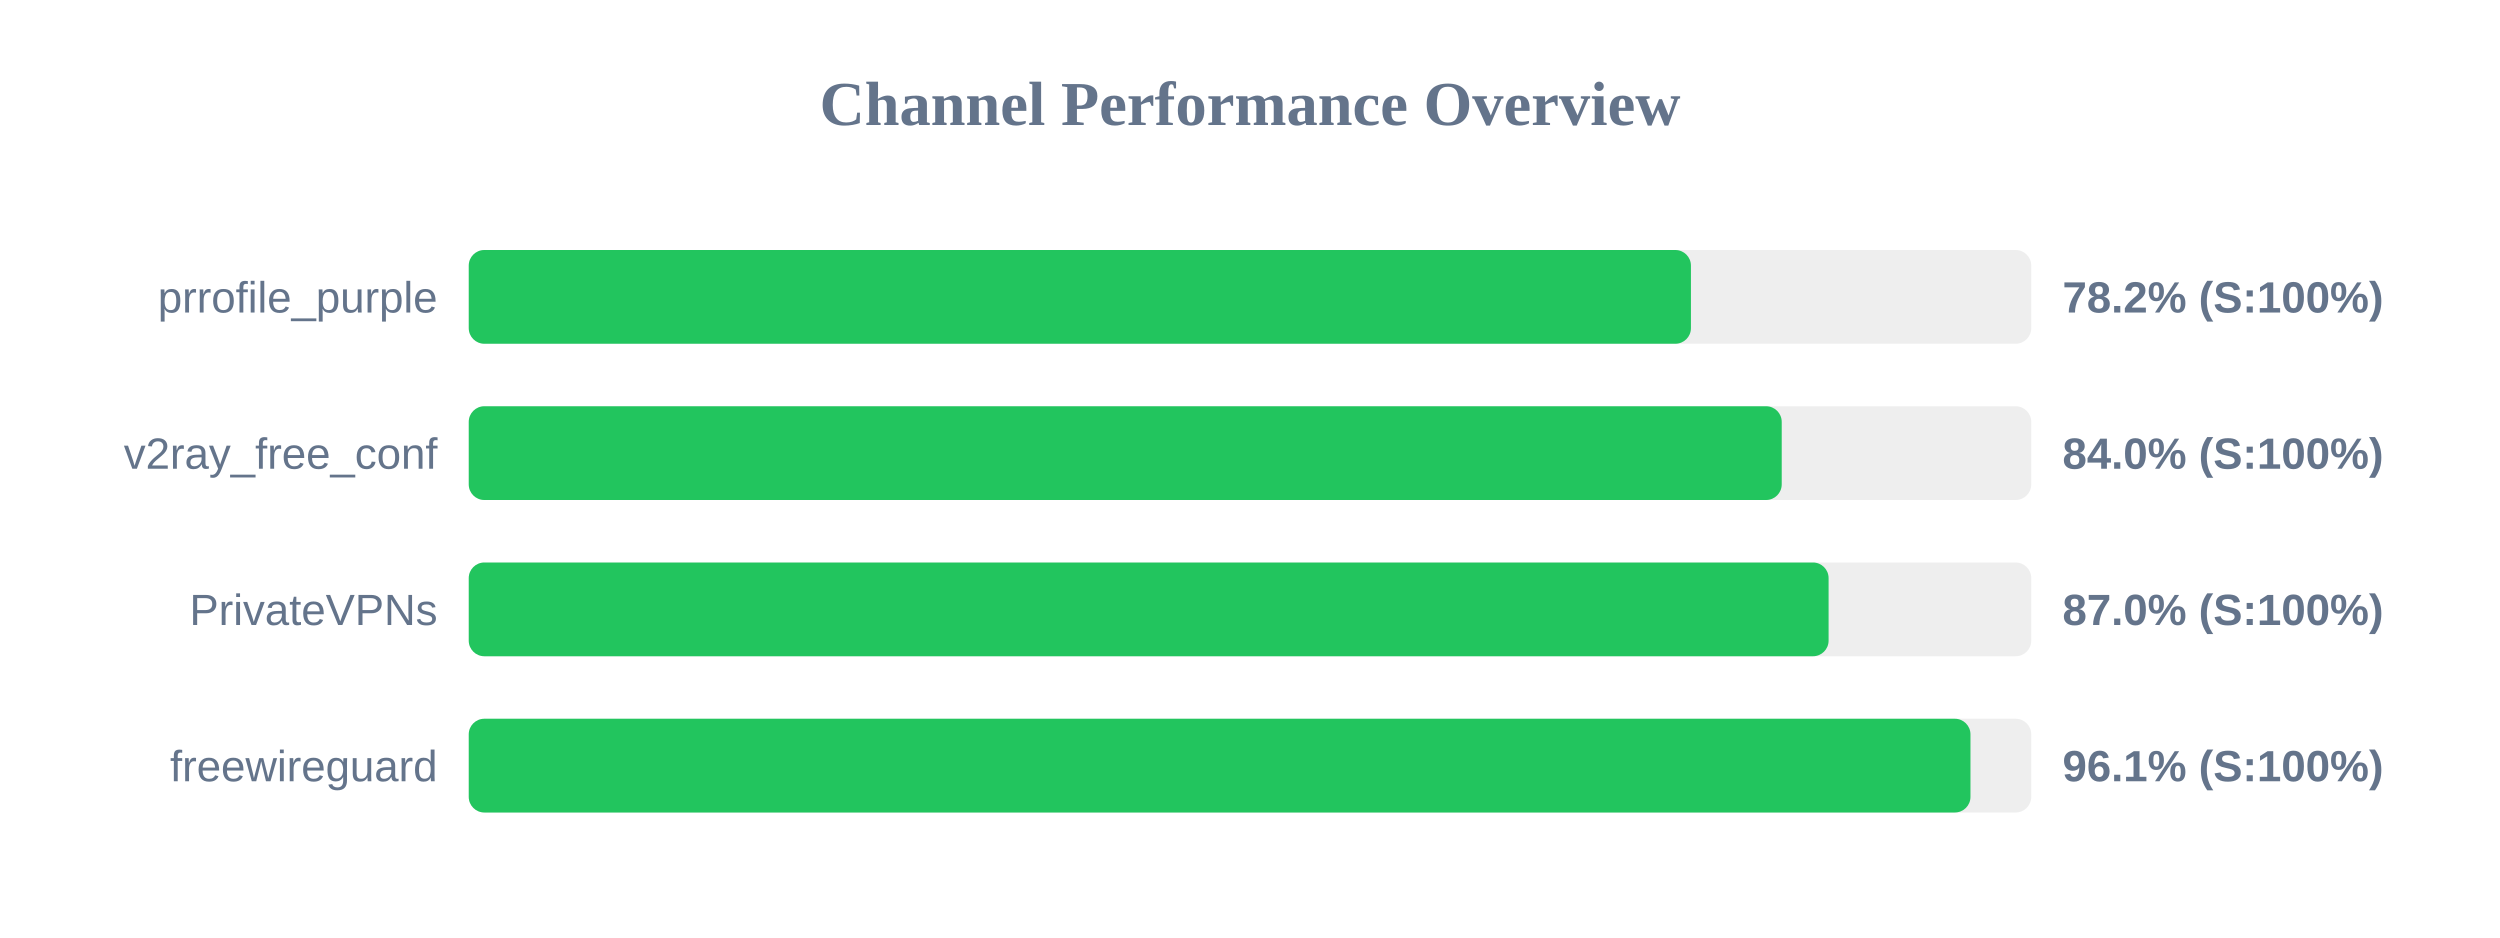
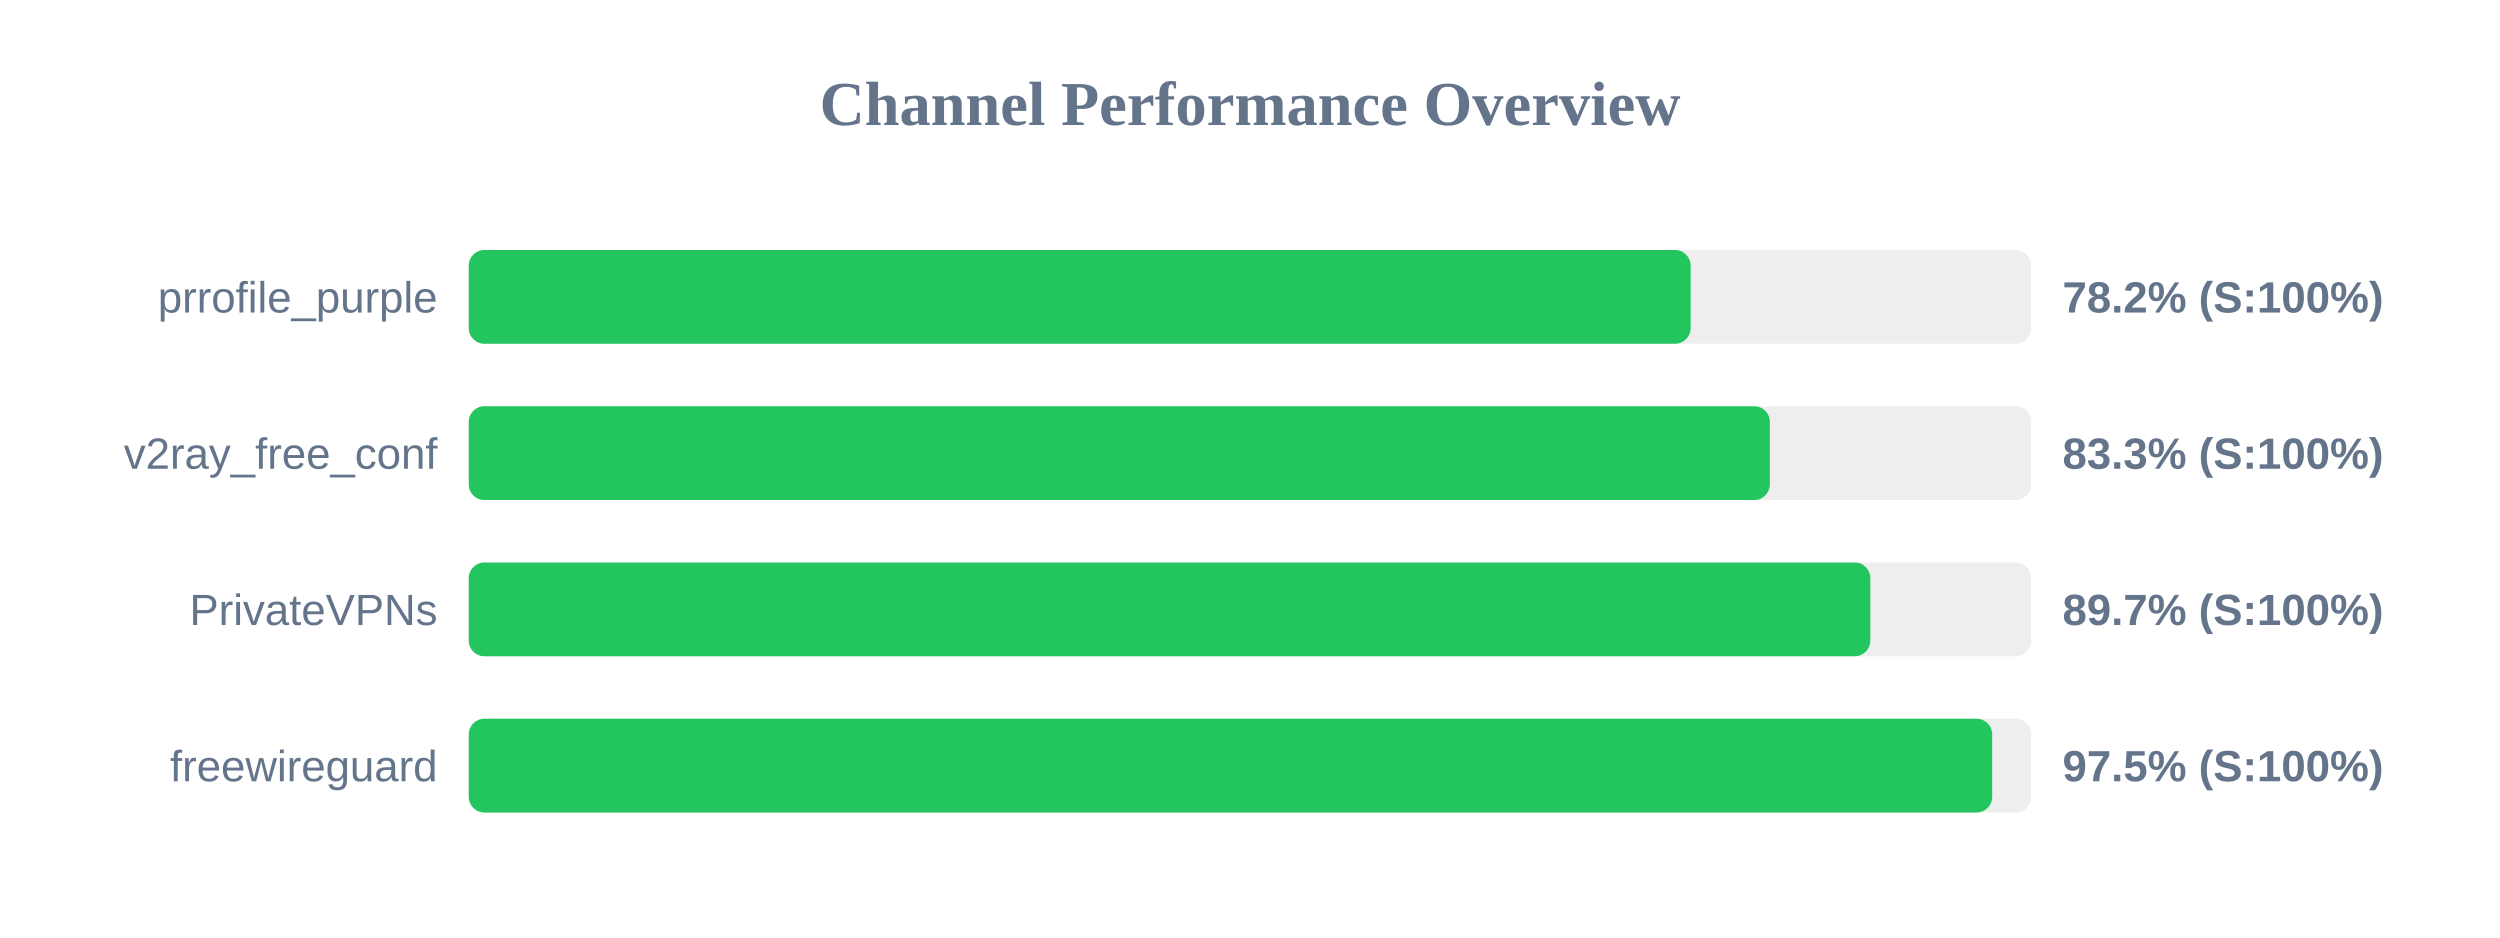
<svg xmlns="http://www.w3.org/2000/svg" width="800" height="300" version="1.1">
  <style>
        .row { font: 14px Arial; fill: #64748b; }
        .score { font: bold 14px Arial; fill: #64748b; }
    </style>
  <text x="400" y="40" text-anchor="middle" font-size="20px" font-weight="bold" fill="#64748b">Channel Performance Overview</text>
  <rect x="150" y="80" width="500" height="30" fill="#eee" rx="5" />
-   <rect x="150" y="80" width="391.1" height="30" fill="#22c55e" rx="5" />
+   <rect x="150" y="80" width="391.0" height="30" fill="#22c55e" rx="5" />
  <text x="140" y="100" text-anchor="end" class="row">prrofile_purple</text>
  <text x="660" y="100" text-anchor="start" class="score">78.2% (S:100%)</text>
  <rect x="150" y="130" width="500" height="30" fill="#eee" rx="5" />
-   <rect x="150" y="130" width="420.15" height="30" fill="#22c55e" rx="5" />
+   <rect x="150" y="130" width="416.35" height="30" fill="#22c55e" rx="5" />
  <text x="140" y="150" text-anchor="end" class="row">v2ray_free_conf</text>
-   <text x="660" y="150" text-anchor="start" class="score">84.0% (S:100%)</text>
+   <text x="660" y="150" text-anchor="start" class="score">83.3% (S:100%)</text>
  <rect x="150" y="180" width="500" height="30" fill="#eee" rx="5" />
-   <rect x="150" y="180" width="435.15" height="30" fill="#22c55e" rx="5" />
+   <rect x="150" y="180" width="448.5" height="30" fill="#22c55e" rx="5" />
  <text x="140" y="200" text-anchor="end" class="row">PrivateVPNs</text>
-   <text x="660" y="200" text-anchor="start" class="score">87.0% (S:100%)</text>
+   <text x="660" y="200" text-anchor="start" class="score">89.7% (S:100%)</text>
  <rect x="150" y="230" width="500" height="30" fill="#eee" rx="5" />
-   <rect x="150" y="230" width="480.55" height="30" fill="#22c55e" rx="5" />
+   <rect x="150" y="230" width="487.5" height="30" fill="#22c55e" rx="5" />
  <text x="140" y="250" text-anchor="end" class="row">freewireguard</text>
-   <text x="660" y="250" text-anchor="start" class="score">96.1% (S:100%)</text>
+   <text x="660" y="250" text-anchor="start" class="score">97.5% (S:100%)</text>
</svg>
